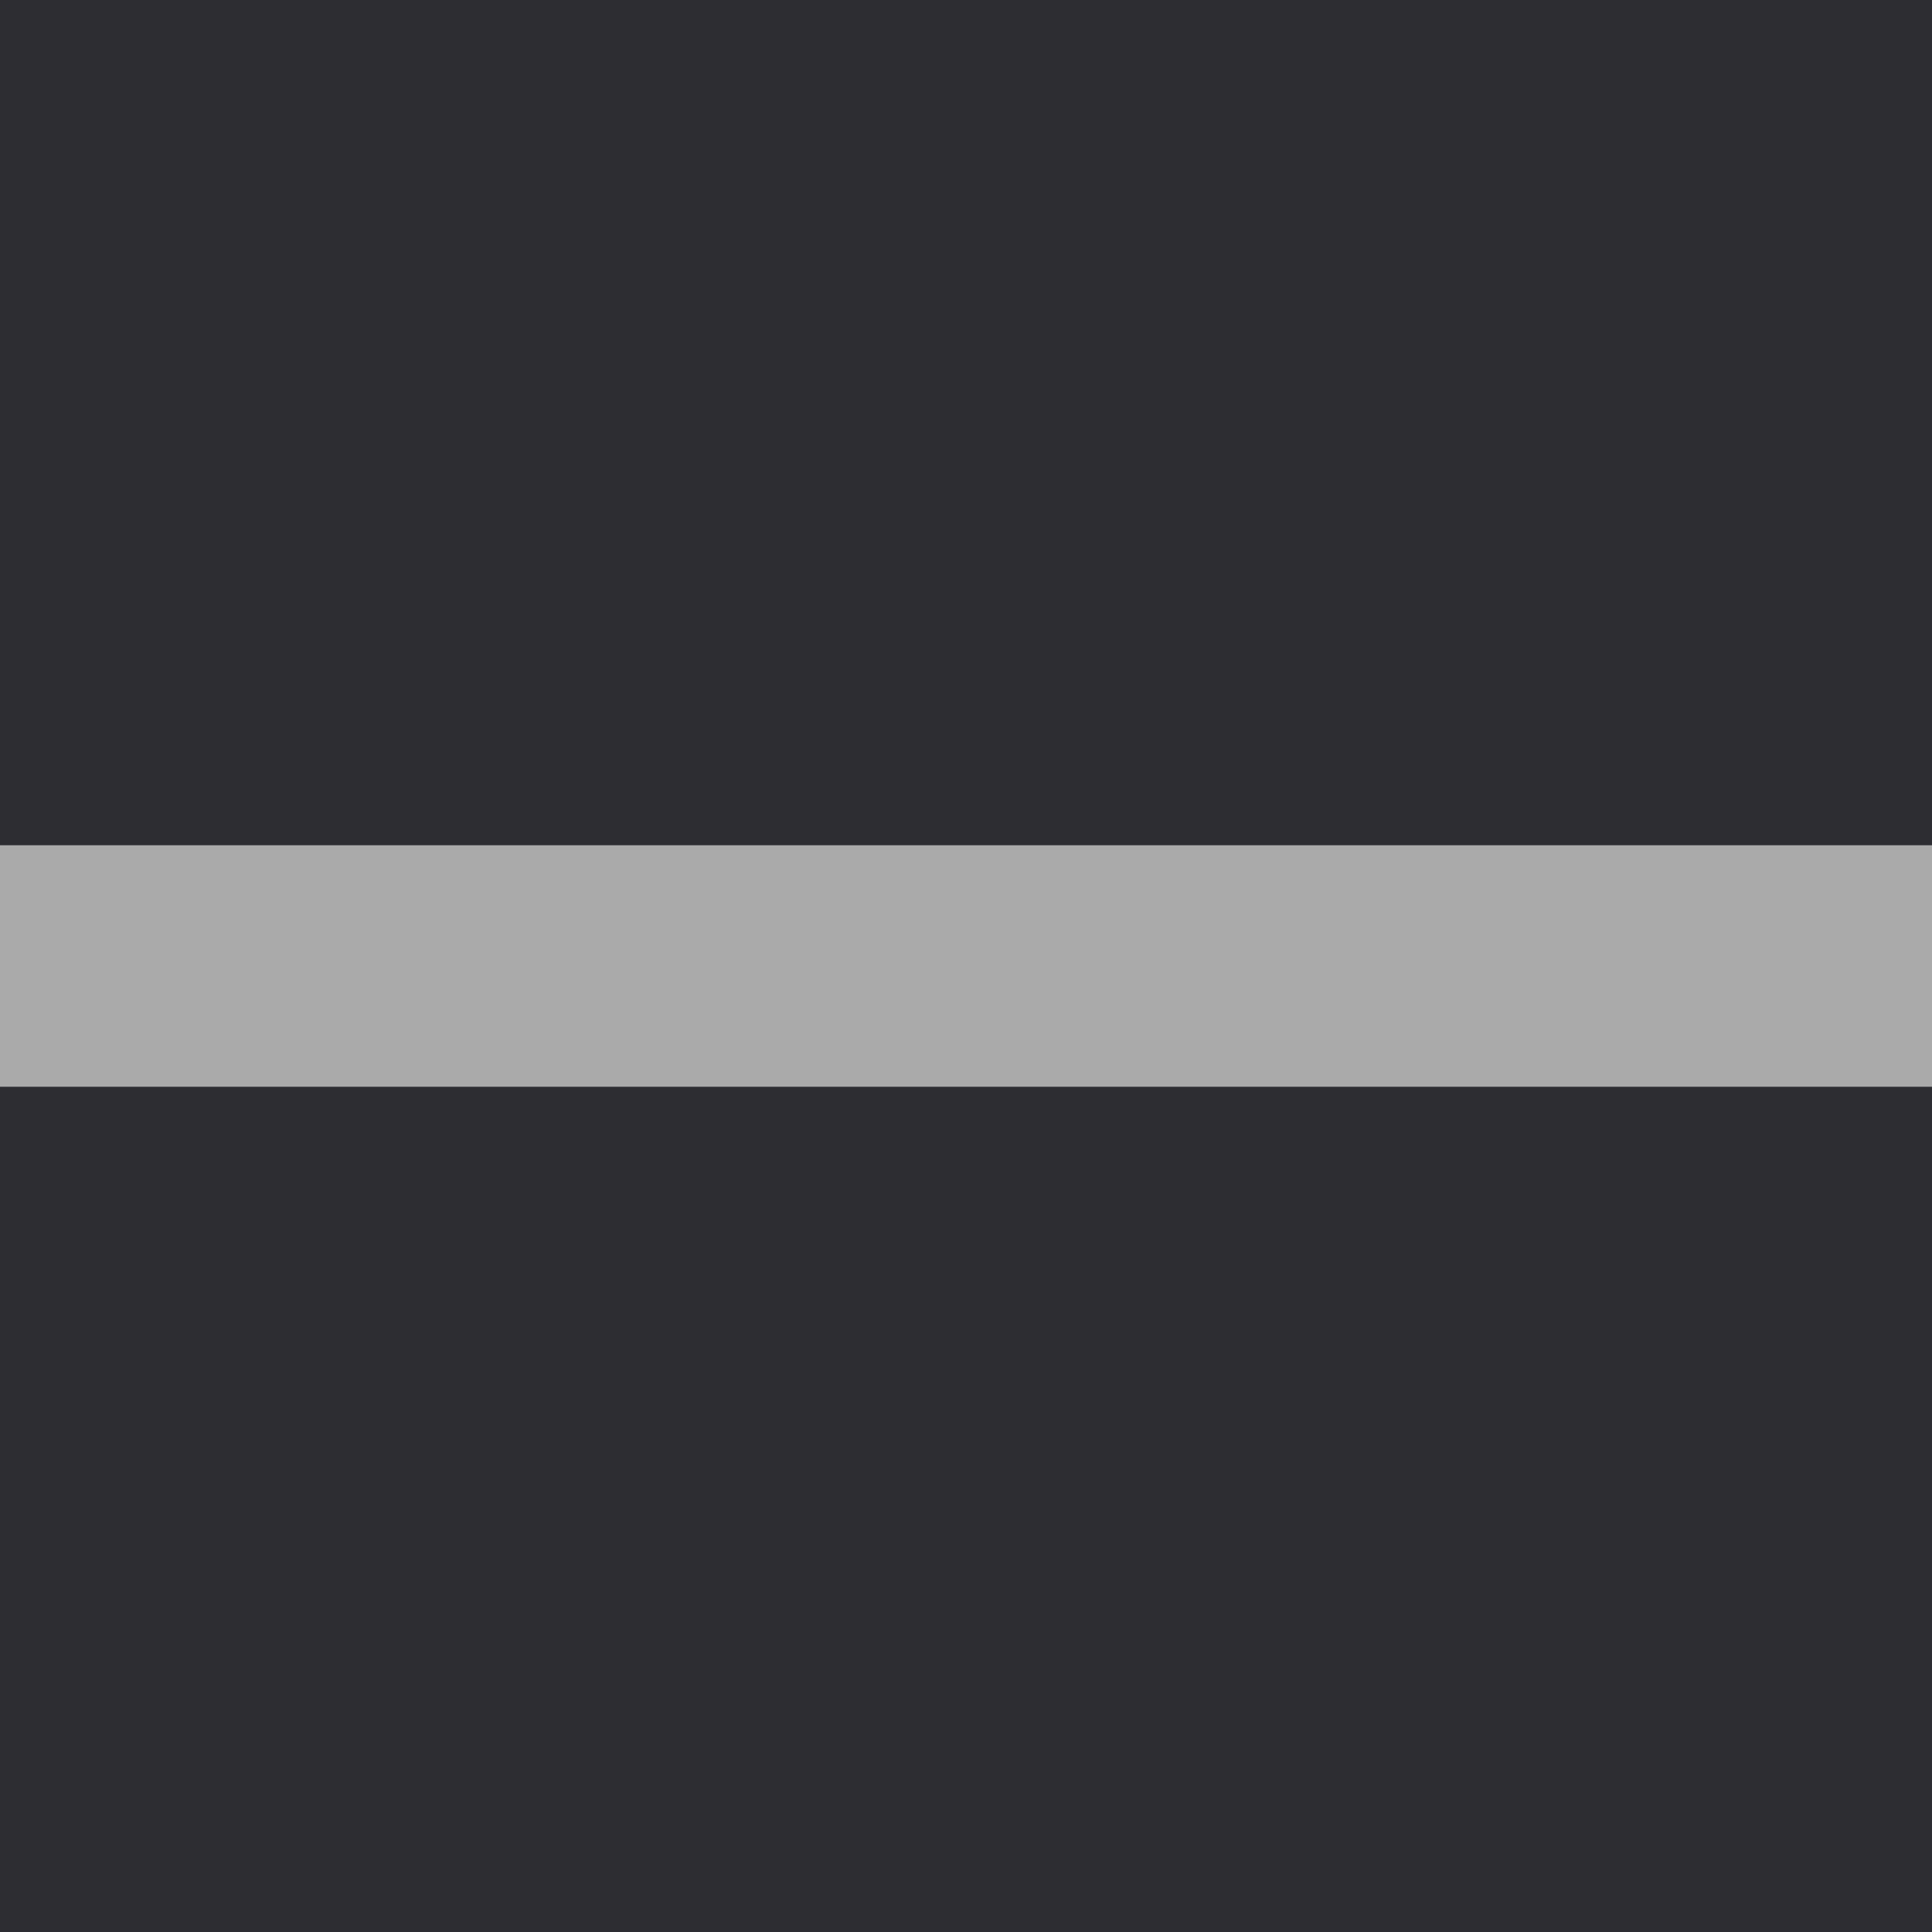
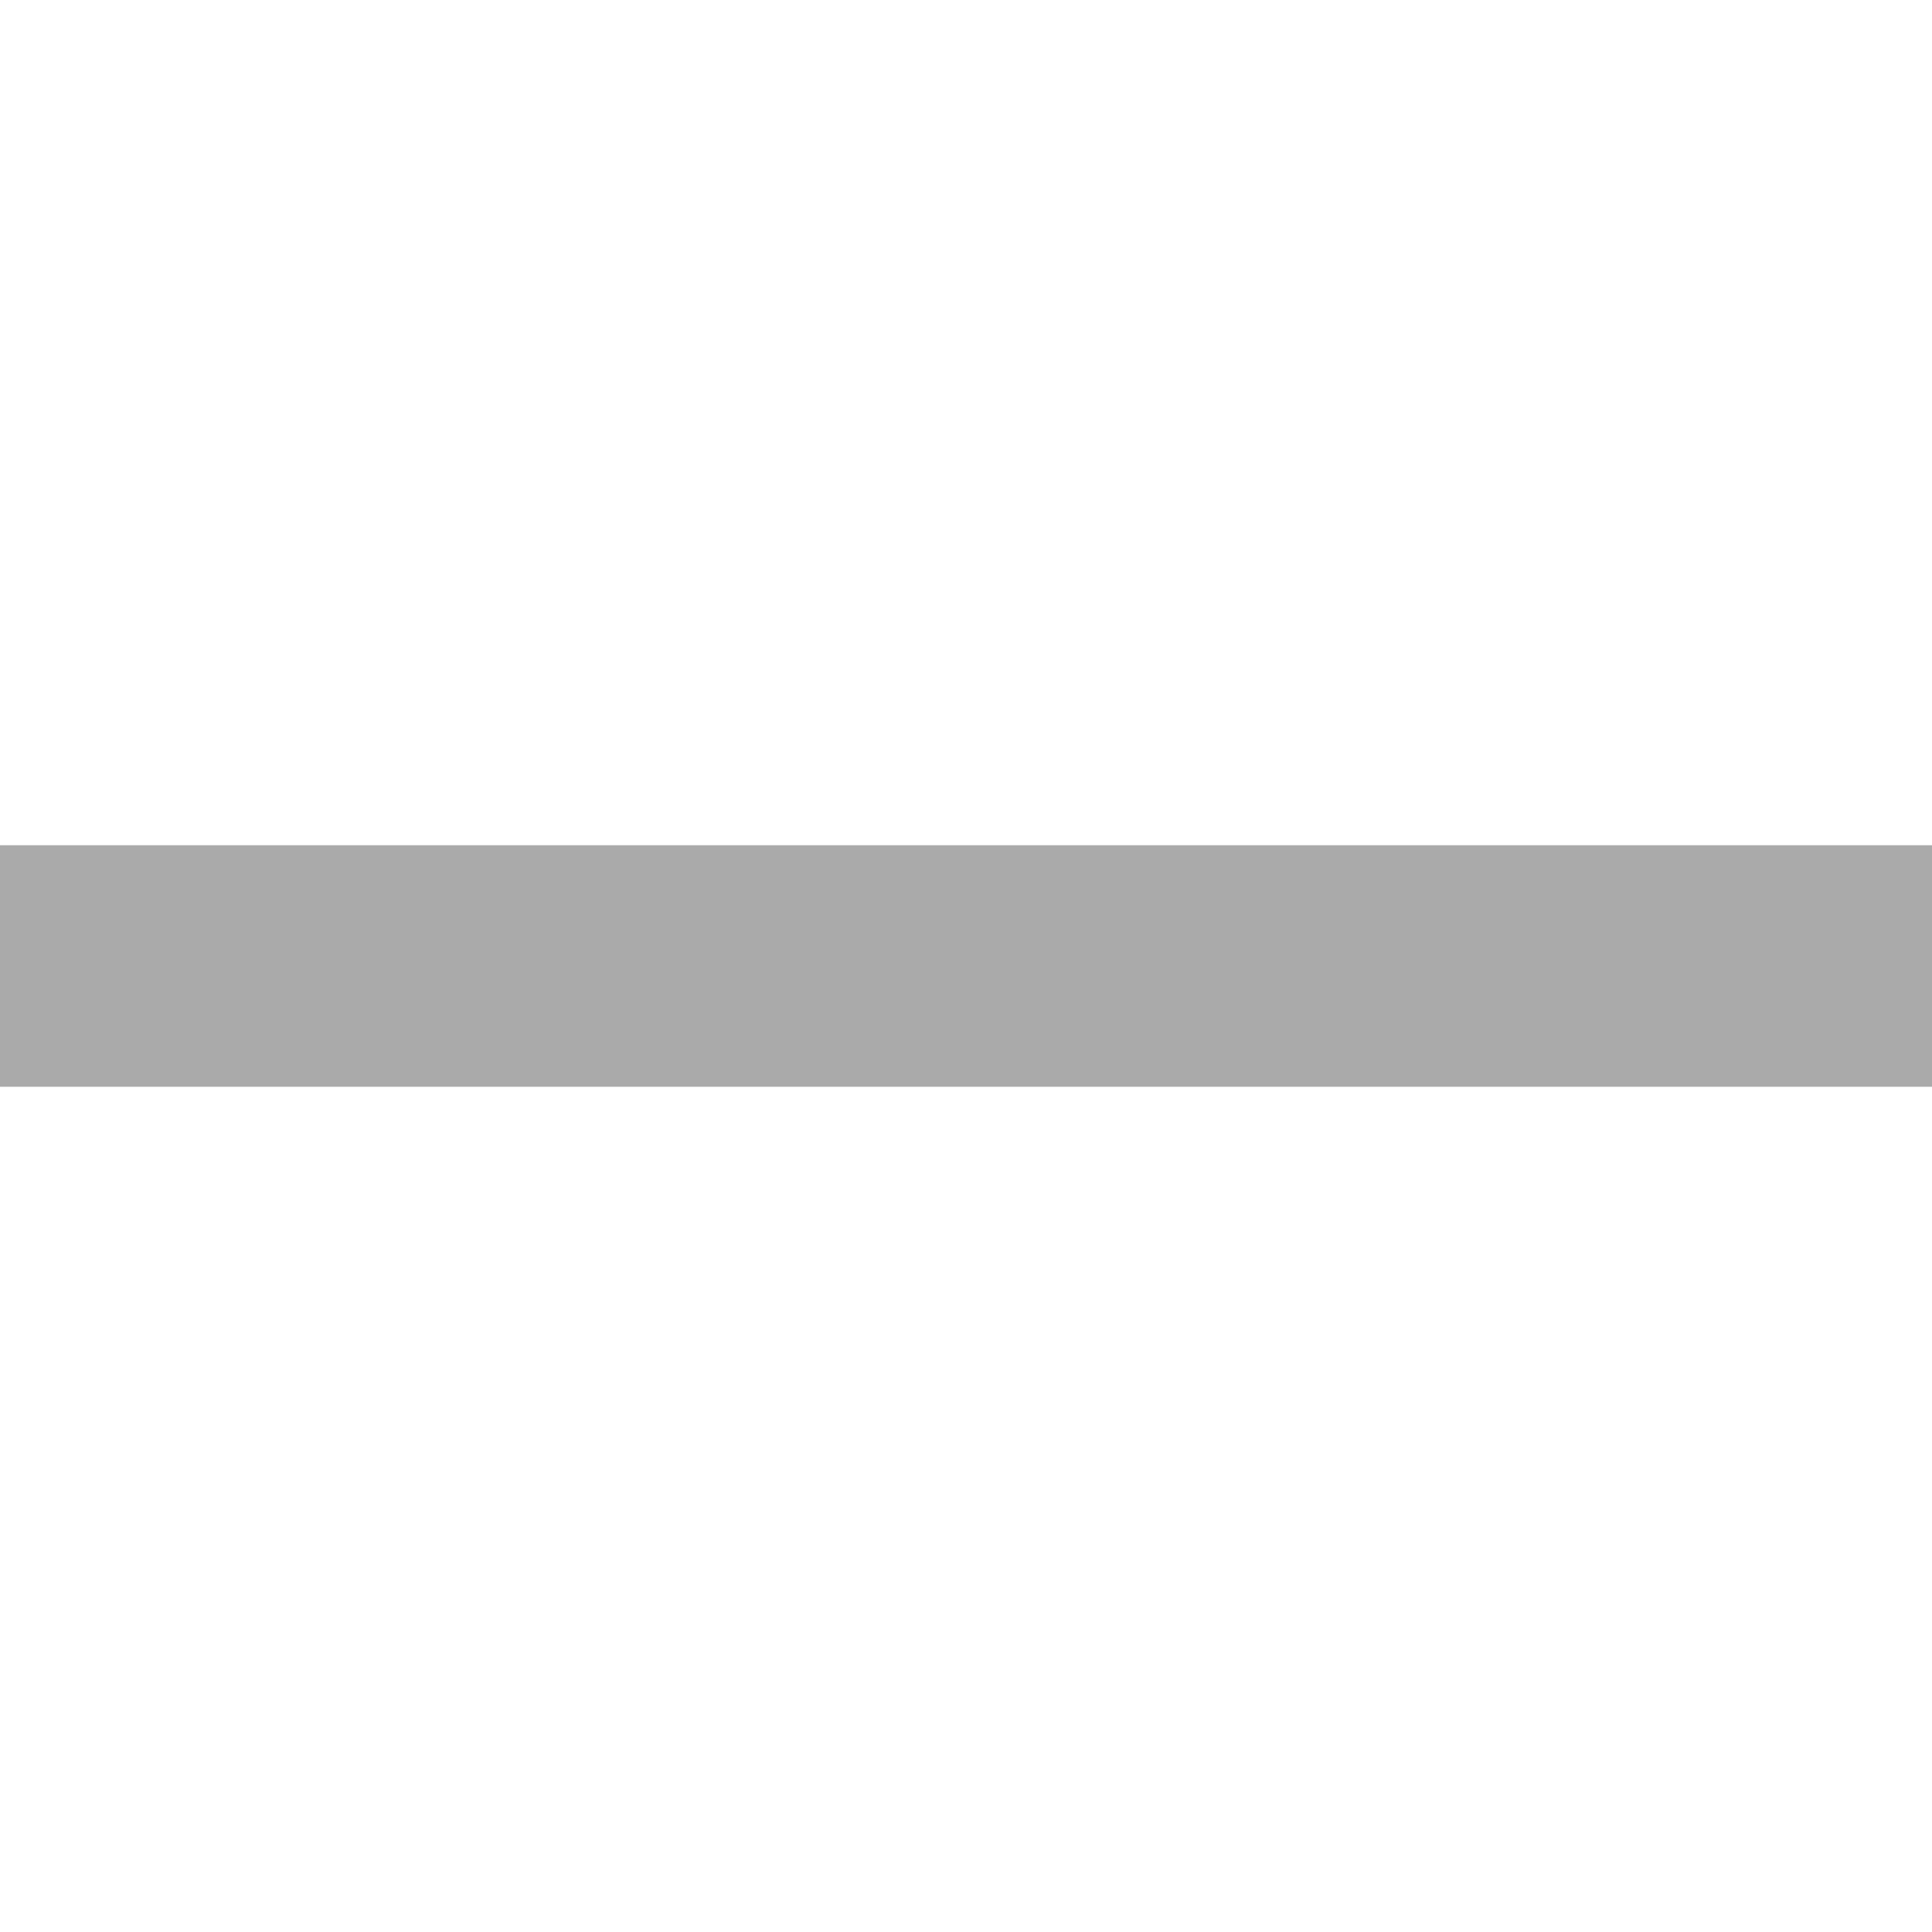
<svg xmlns="http://www.w3.org/2000/svg" viewBox="0 0 32 32">
-   <rect x="0" y="0" width="32" height="32" fill="#2d2d32" />
  <line x1="0" y1="16" x2="32" y2="16" stroke="#aaaaaa" stroke-width="4" stroke-linecap="round" />
</svg>
